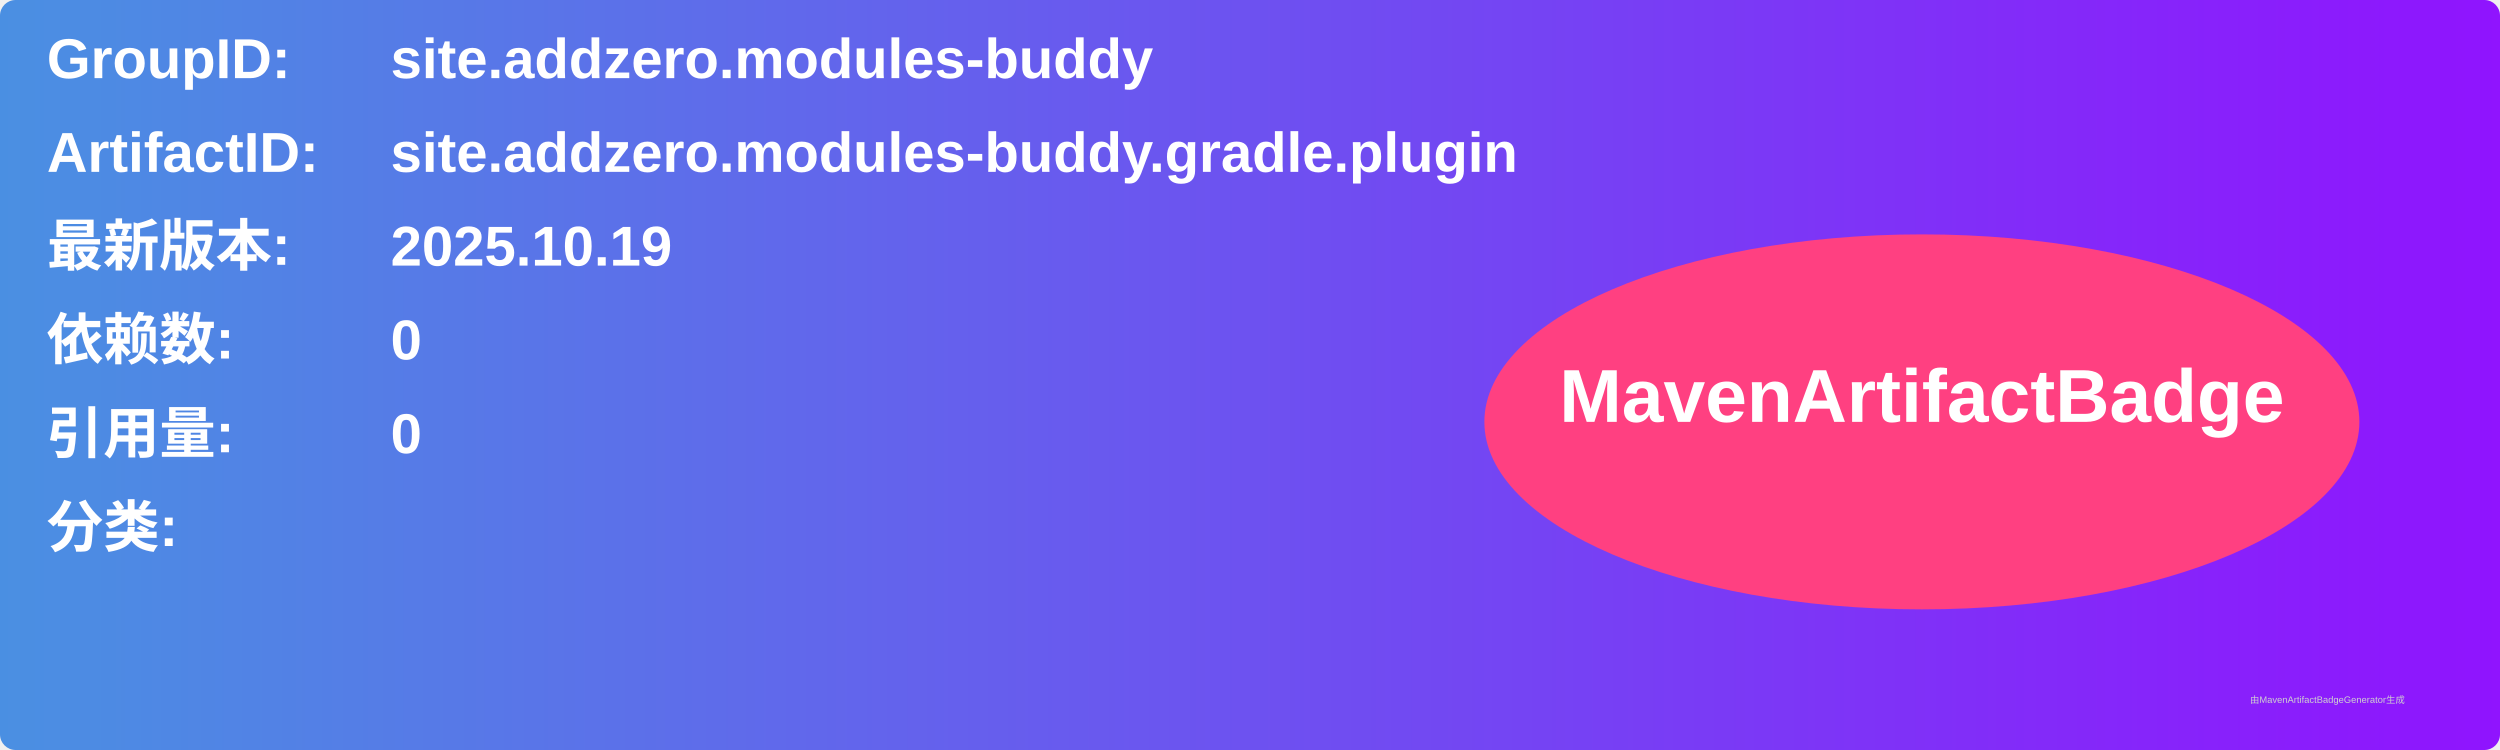
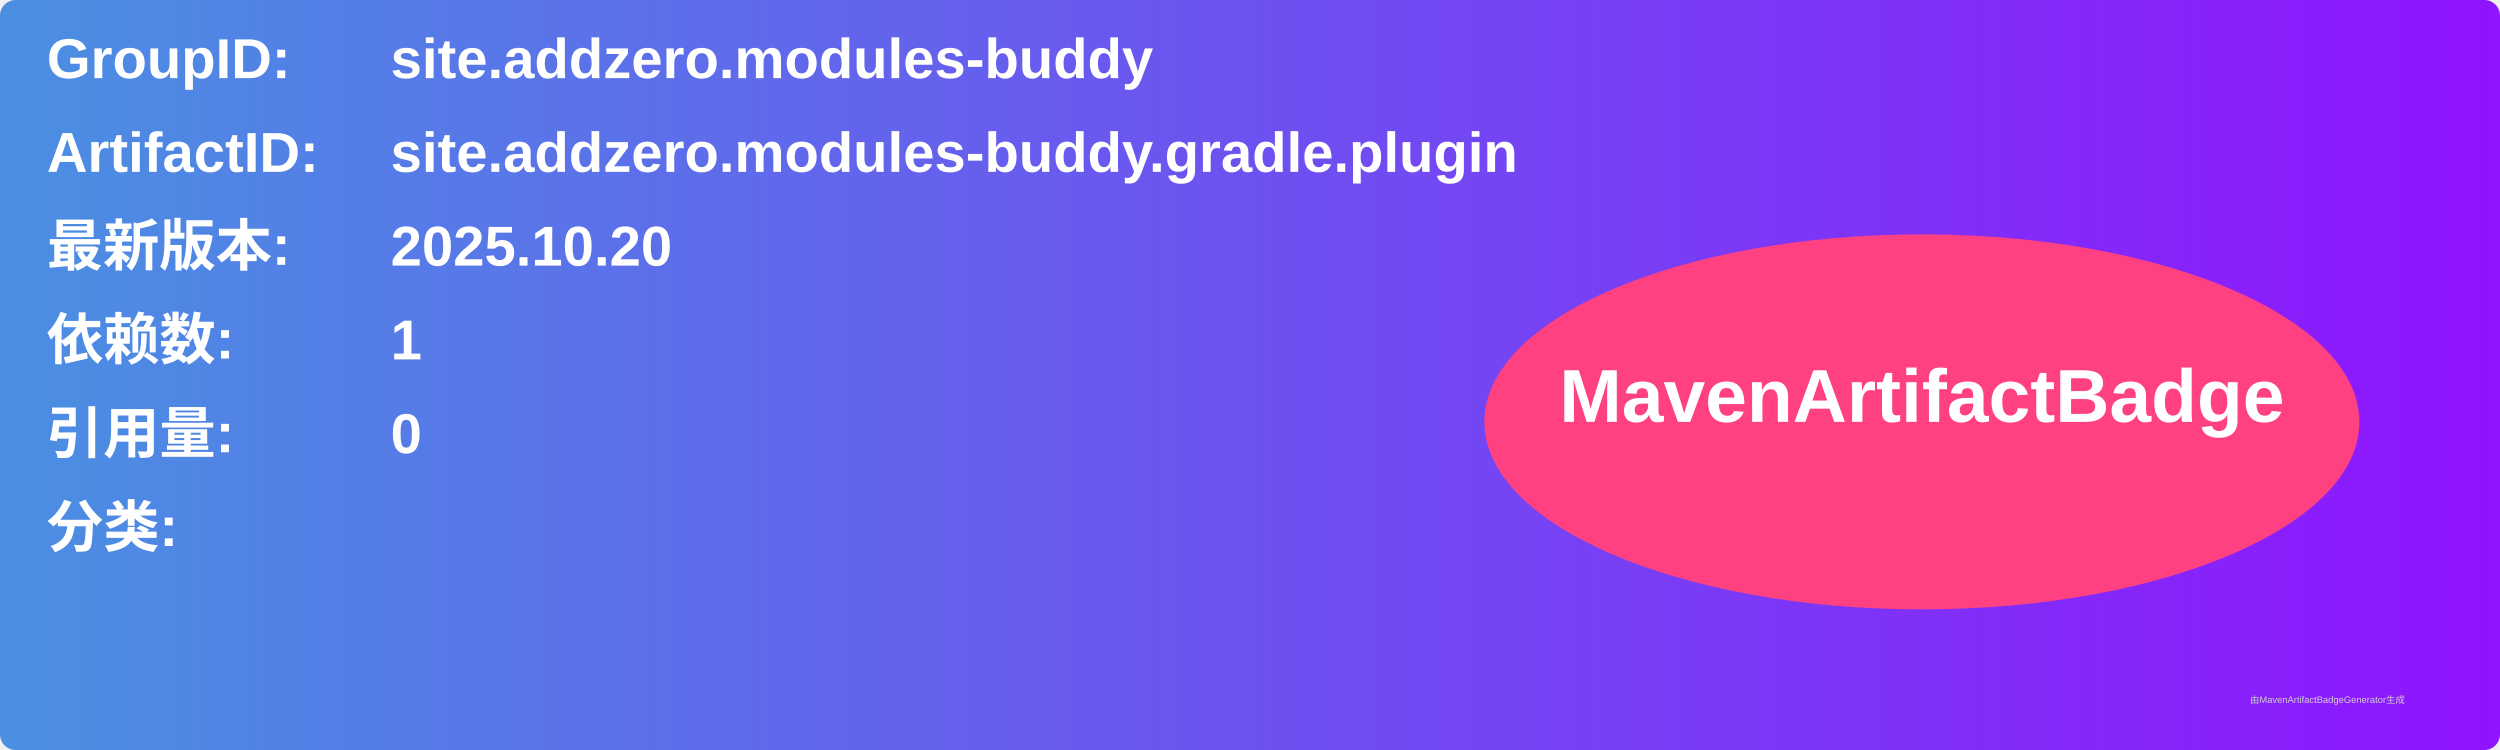
<svg xmlns="http://www.w3.org/2000/svg" width="800" height="240" viewBox="0 0 800 240">
  <linearGradient id="grad" x1="0%" y1="0%" x2="100%" y2="0%">
    <stop offset="0%" stop-color="#4a90e2" />
    <stop offset="100%" stop-color="#9013fe" />
  </linearGradient>
  <rect width="100%" height="100%" rx="5" ry="5" fill="url(#grad)" />
  <g transform="translate(15, 15)">
    <text x="0" y="10" font-family="Arial" font-size="18" fill="white" font-weight="bold" width="260">GroupID:</text>
    <text x="110" y="10" font-family="Arial" font-size="18" fill="white" font-weight="bold" width="460">site.addzero.modules-buddy</text>
    <text x="0" y="40" font-family="Arial" font-size="18" fill="white" font-weight="bold" width="260">ArtifactID:</text>
    <text x="110" y="40" font-family="Arial" font-size="18" fill="white" font-weight="bold" width="460">site.addzero.modules-buddy.gradle.plugin</text>
    <text x="0" y="70" font-family="Arial" font-size="18" fill="white" font-weight="bold">最新版本:</text>
    <text x="110" y="70" font-family="Arial" font-size="18" fill="white" font-weight="bold">
-       <tspan font-weight="bold">2025.10.19</tspan>
+       <tspan font-weight="bold">2025.10.20</tspan>
    </text>
    <text x="0" y="100" font-family="Arial" font-size="18" fill="white" font-weight="bold">依赖数: </text>
    <text x="110" y="100" font-family="Arial" font-size="18" fill="white">
-       <tspan font-weight="bold">0</tspan>
+       <tspan font-weight="bold">1</tspan>
    </text>
    <text x="0" y="130" font-family="Arial" font-size="18" fill="white" font-weight="bold">引用量: </text>
    <text x="110" y="130" font-family="Arial" font-size="18" fill="white">
      <tspan font-weight="bold">0</tspan>
    </text>
    <text x="0" y="160" font-family="Arial" font-size="18" fill="white" font-weight="bold">分类:</text>
    <text x="10" y="190" font-family="Arial" font-size="10" fill="white">
      <tspan font-weight="bold" />
    </text>
    <ellipse cx="600" cy="120" rx="140" ry="60" fill="#ff4081" />
    <text x="600" y="120" text-anchor="middle" font-family="Arial" font-size="24" fill="white" font-weight="bold">MavenArtifactBadge</text>
  </g>
  <text x="720" y="225" font-family="Arial" font-size="3" fill="#d0d0d0">由MavenArtifactBadgeGenerator生成</text>
</svg>
